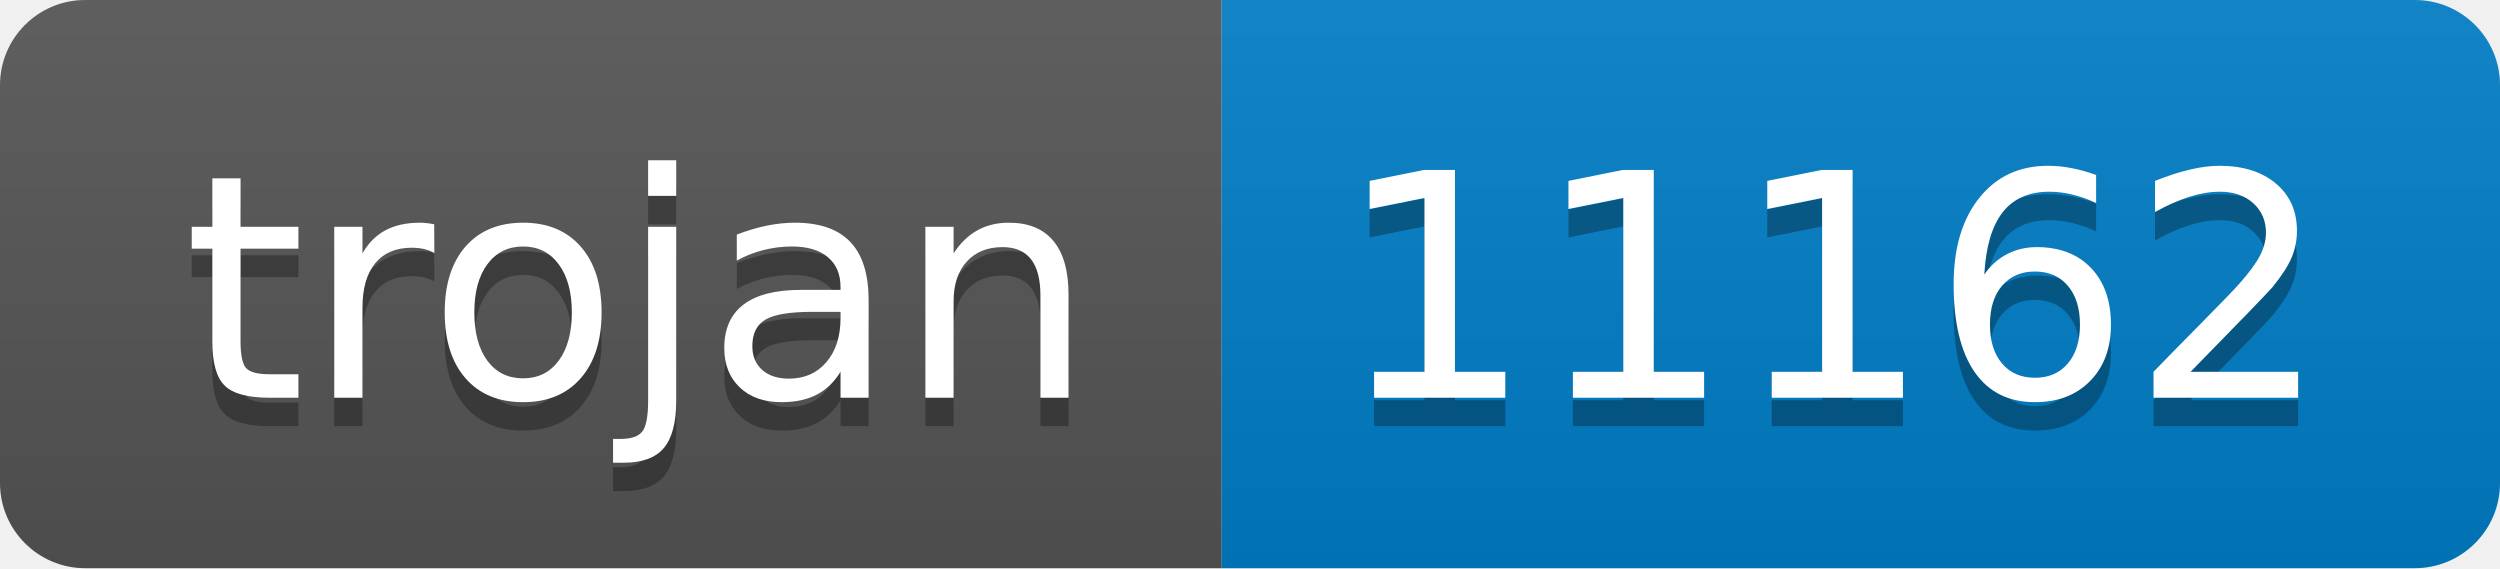
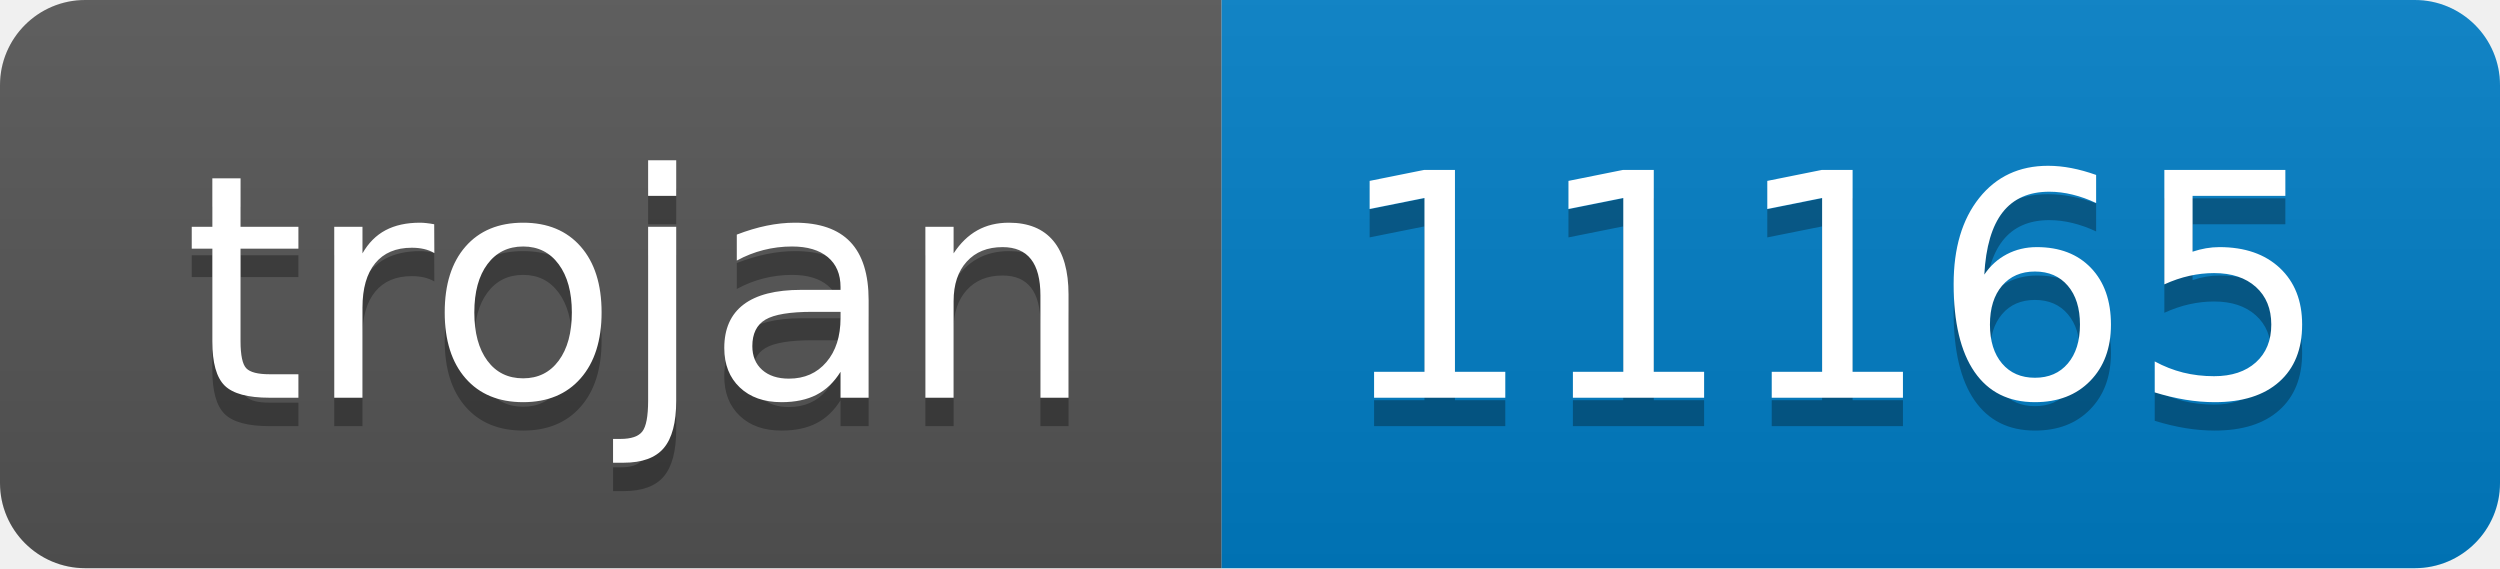
- <svg xmlns="http://www.w3.org/2000/svg" width="88" height="20" role="img" aria-label="trojan: 11162">
+ <svg xmlns="http://www.w3.org/2000/svg" width="88" height="20" role="img" aria-label="trojan: 11165">
  <linearGradient id="s" x2="0" y2="100%">
    <stop offset="0" stop-color="#bbb" stop-opacity=".1" />
    <stop offset="1" stop-opacity=".1" />
  </linearGradient>
  <clipPath id="r">
    <rect width="88" height="20" rx="3" fill="#fff" />
  </clipPath>
  <g clip-path="url(#r)">
    <rect width="43" height="20" fill="#555" />
    <rect x="43" width="45" height="20" fill="#007ec6" />
    <rect width="88" height="20" fill="url(#s)" />
  </g>
  <g fill="#fff" text-anchor="middle" font-family="Verdana,Geneva,DejaVu Sans,sans-serif" text-rendering="geometricPrecision" font-size="110">
    <text aria-hidden="true" x="225" y="150" fill="#010101" fill-opacity=".3" transform="scale(.1)" textLength="330">trojan</text>
    <text x="225" y="140" transform="scale(.1)" fill="#fff" textLength="330">trojan</text>
-     <text aria-hidden="true" x="645" y="150" fill="#010101" fill-opacity=".3" transform="scale(.1)" textLength="350">11162</text>
-     <text x="645" y="140" transform="scale(.1)" fill="#fff" textLength="350">11162</text>
+     <text aria-hidden="true" x="645" y="150" fill="#010101" fill-opacity=".3" transform="scale(.1)" textLength="350">11165</text>
+     <text x="645" y="140" transform="scale(.1)" fill="#fff" textLength="350">11165</text>
  </g>
</svg>
